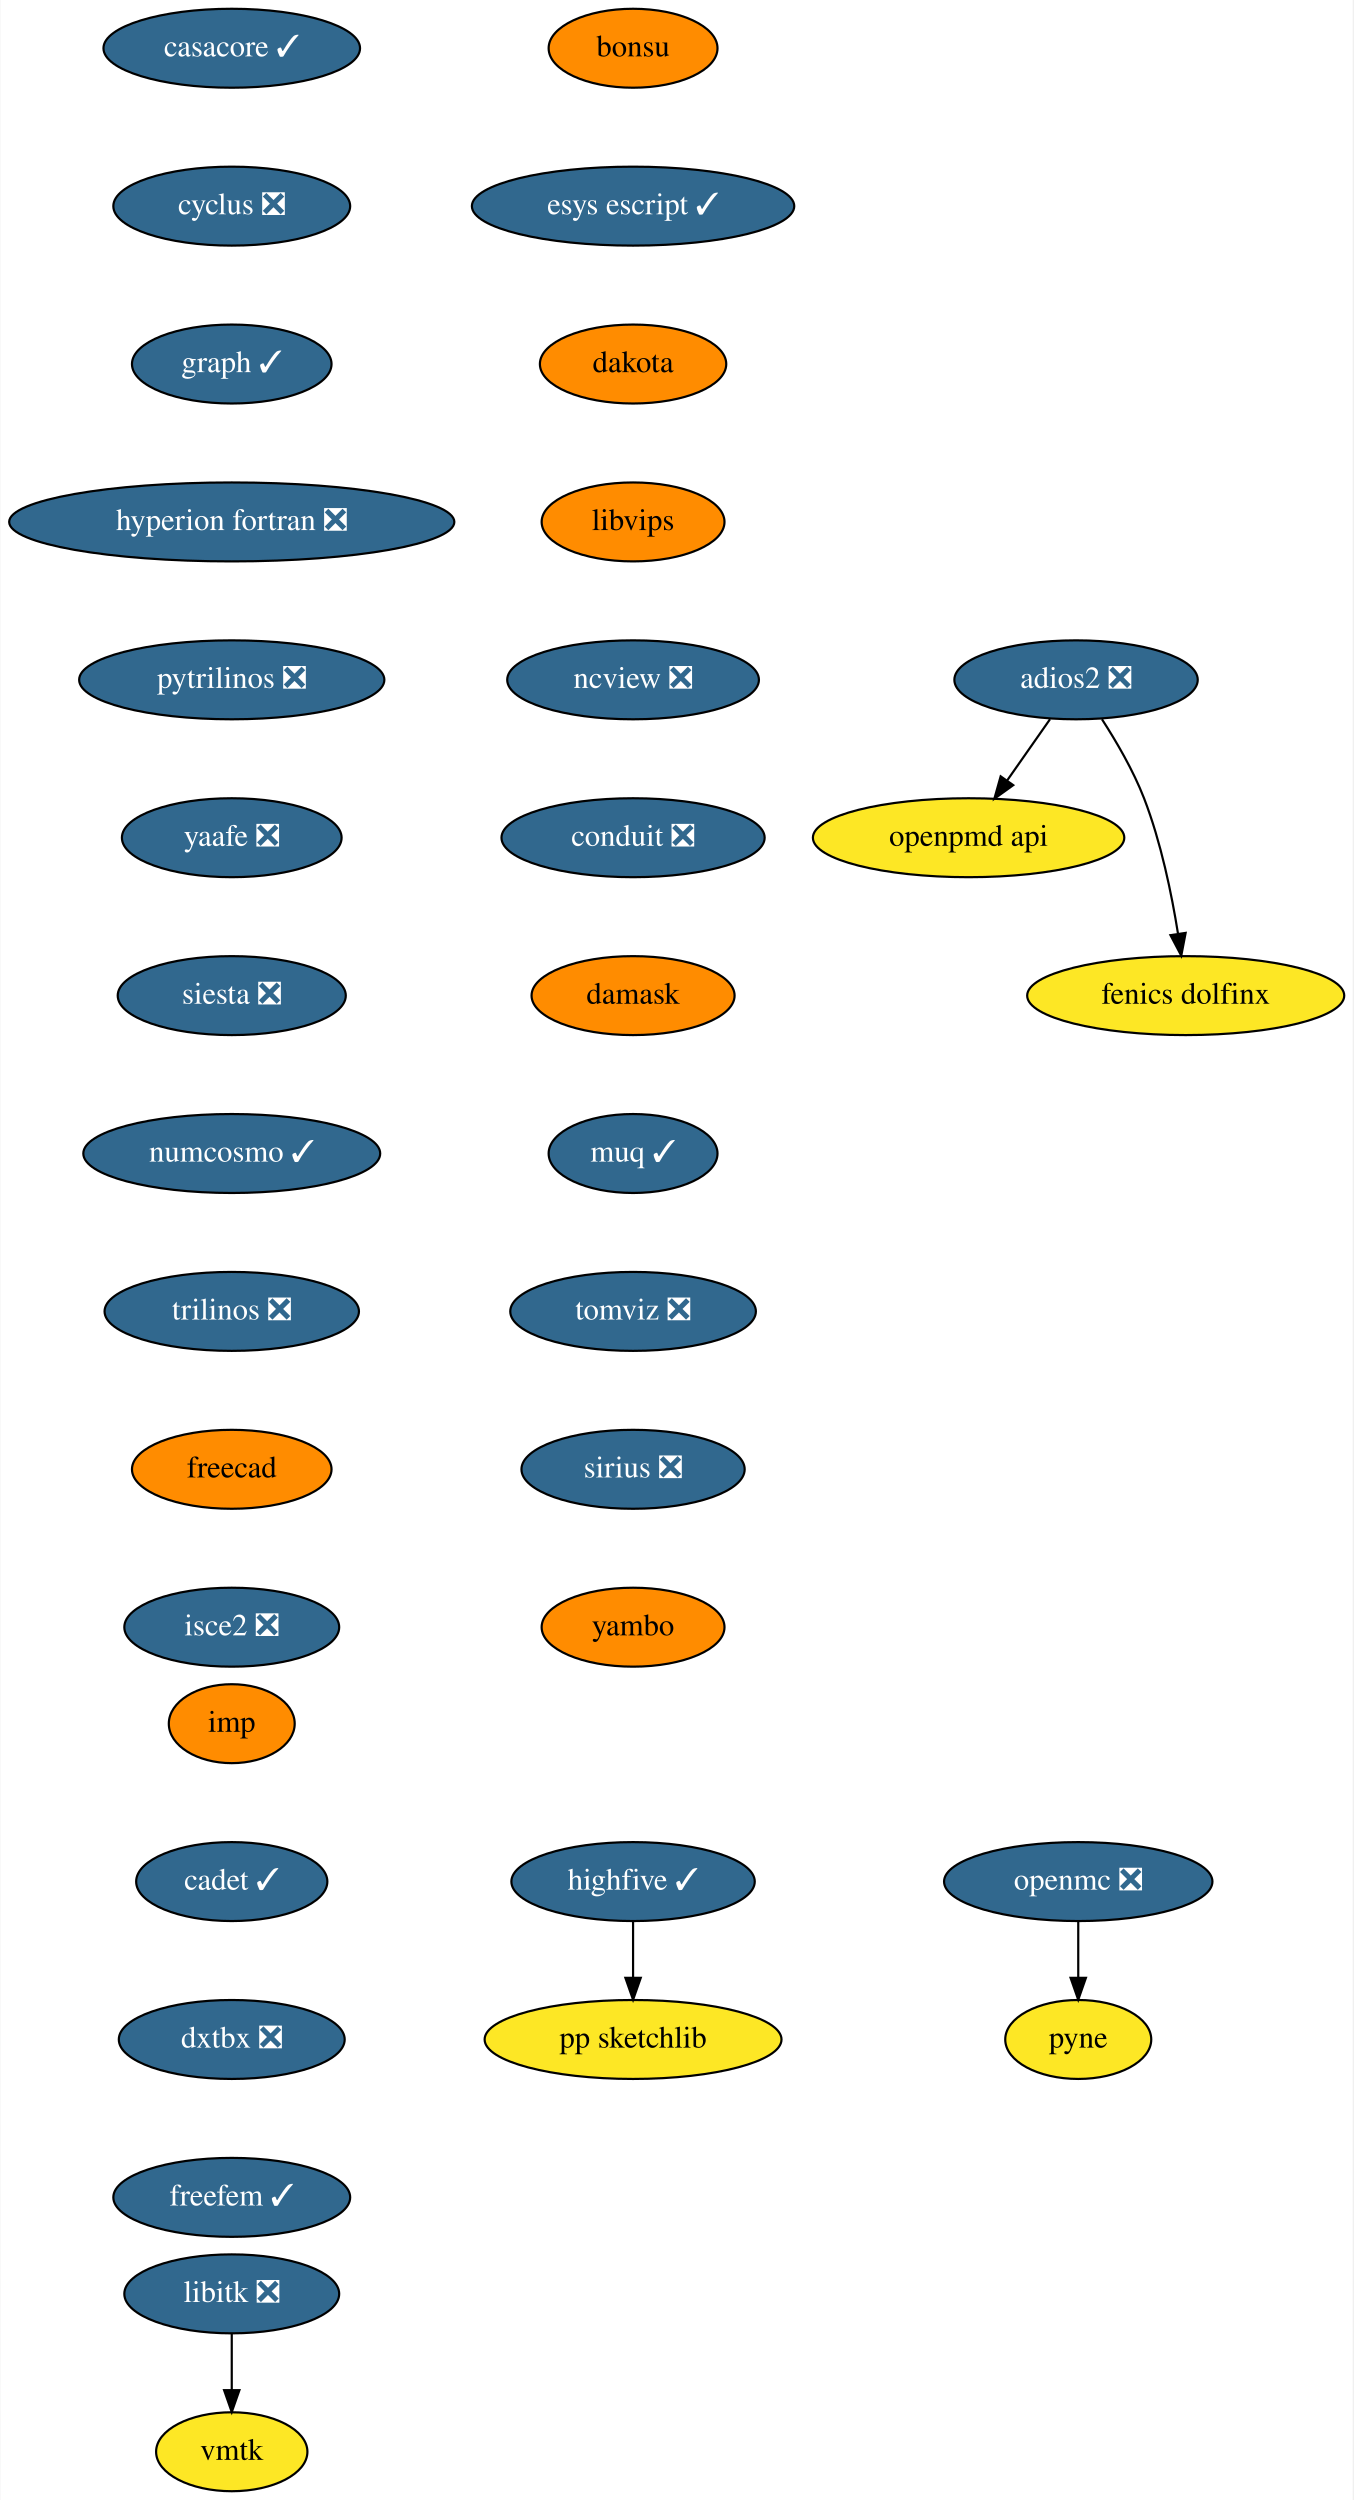
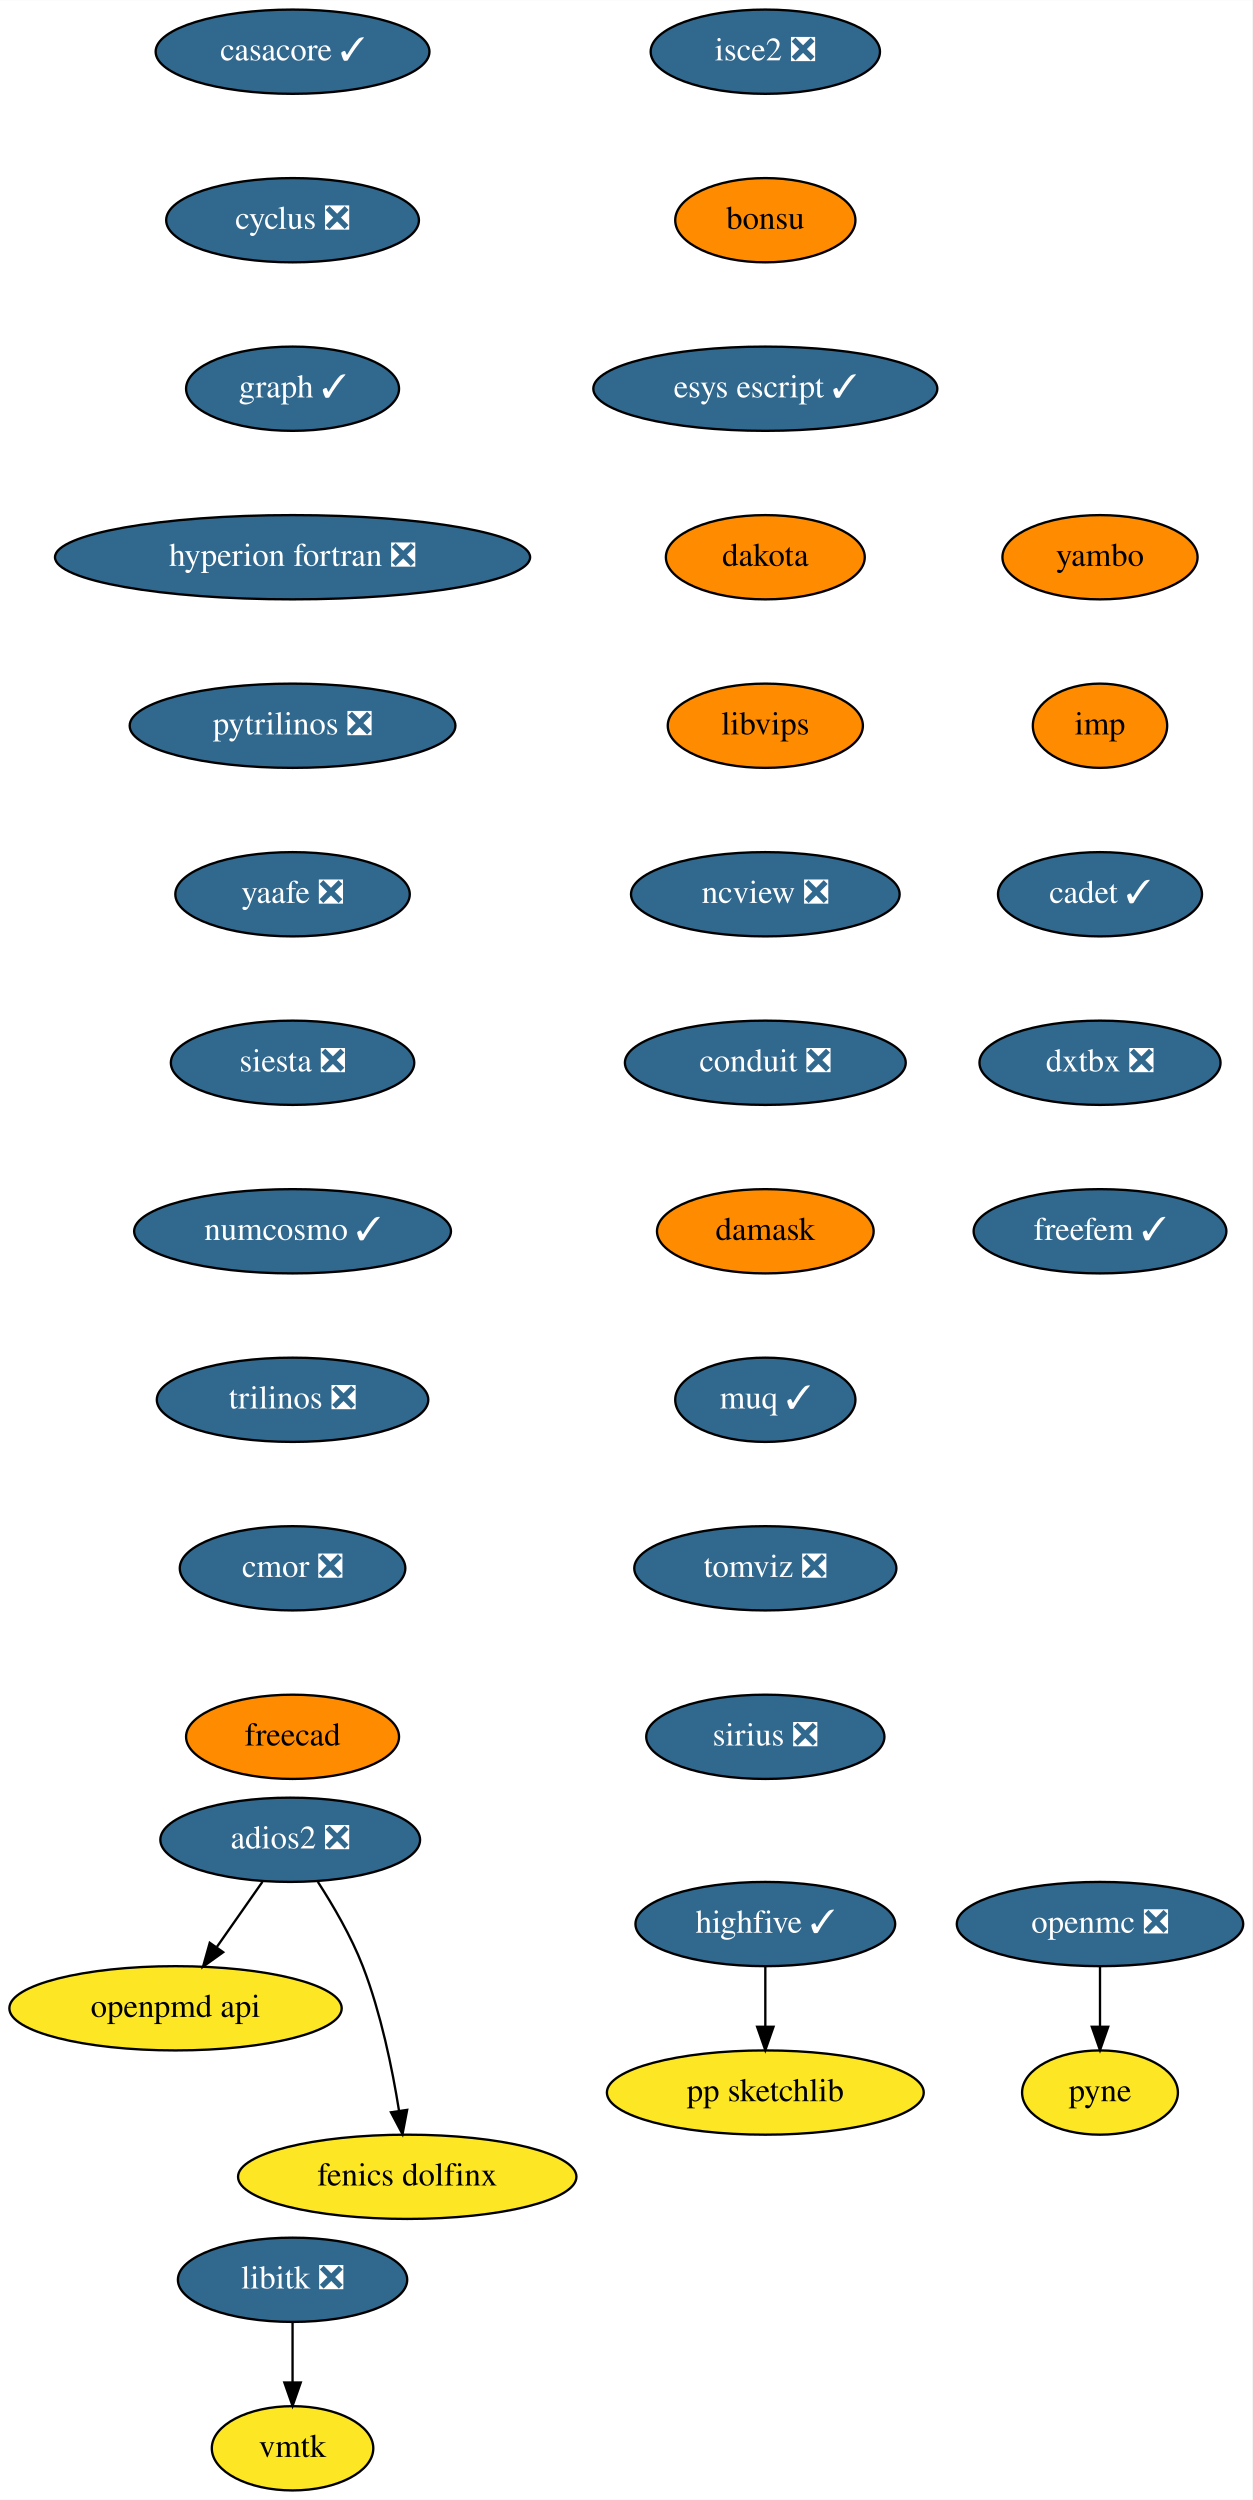
- <svg xmlns="http://www.w3.org/2000/svg" xmlns:xlink="http://www.w3.org/1999/xlink" width="617pt" height="1140pt" viewBox="0.00 0.00 616.64 1140.00">
-   <g id="graph0" class="graph" transform="scale(1 1) rotate(0) translate(4 1136)">
-     <polygon fill="white" stroke="none" points="-4,4 -4,-1136 612.64,-1136 612.64,4 -4,4" />
+ <svg xmlns="http://www.w3.org/2000/svg" xmlns:xlink="http://www.w3.org/1999/xlink" width="535pt" height="1068pt" viewBox="0.00 0.00 535.09 1068.00">
+   <g id="graph0" class="graph" transform="scale(1 1) rotate(0) translate(4 1064)">
+     <polygon fill="white" stroke="none" points="-4,4 -4,-1064 531.09,-1064 531.09,4 -4,4" />
    <g id="node1" class="node">
      <g id="a_node1">
        <a xlink:href="https://github.com/conda-forge/casacore-feedstock/pull/67" xlink:title="casacore ✓">
-           <ellipse fill="#31688e" stroke="black" cx="101.5" cy="-1114" rx="58.5" ry="18" />
-           <text text-anchor="middle" x="101.5" y="-1110.3" font-family="Times,serif" font-size="14.00" fill="white">casacore ✓</text>
+           <ellipse fill="#31688e" stroke="black" cx="121" cy="-1042" rx="58.5" ry="18" />
+           <text text-anchor="middle" x="121" y="-1038.3" font-family="Times,serif" font-size="14.00" fill="white">casacore ✓</text>
        </a>
      </g>
    </g>
    <g id="node2" class="node">
      <g id="a_node2">
        <a xlink:href="https://github.com/conda-forge/cyclus-feedstock/pull/65" xlink:title="cyclus ❎">
-           <ellipse fill="#31688e" stroke="black" cx="101.5" cy="-1042" rx="54" ry="18" />
-           <text text-anchor="middle" x="101.5" y="-1038.3" font-family="Times,serif" font-size="14.00" fill="white">cyclus ❎</text>
+           <ellipse fill="#31688e" stroke="black" cx="121" cy="-970" rx="54" ry="18" />
+           <text text-anchor="middle" x="121" y="-966.3" font-family="Times,serif" font-size="14.00" fill="white">cyclus ❎</text>
        </a>
      </g>
    </g>
    <g id="node3" class="node">
      <g id="a_node3">
        <a xlink:href="https://github.com/conda-forge/graph-feedstock/pull/7" xlink:title="graph ✓">
-           <ellipse fill="#31688e" stroke="black" cx="101.5" cy="-970" rx="45.5" ry="18" />
-           <text text-anchor="middle" x="101.5" y="-966.3" font-family="Times,serif" font-size="14.00" fill="white">graph ✓</text>
+           <ellipse fill="#31688e" stroke="black" cx="121" cy="-898" rx="45.5" ry="18" />
+           <text text-anchor="middle" x="121" y="-894.3" font-family="Times,serif" font-size="14.00" fill="white">graph ✓</text>
        </a>
      </g>
    </g>
    <g id="node4" class="node">
      <g id="a_node4">
        <a xlink:href="https://github.com/conda-forge/hyperion-fortran-feedstock/pull/23" xlink:title="hyperion fortran ❎">
-           <ellipse fill="#31688e" stroke="black" cx="101.5" cy="-898" rx="101.5" ry="18" />
-           <text text-anchor="middle" x="101.5" y="-894.3" font-family="Times,serif" font-size="14.00" fill="white">hyperion fortran ❎</text>
+           <ellipse fill="#31688e" stroke="black" cx="121" cy="-826" rx="101.5" ry="18" />
+           <text text-anchor="middle" x="121" y="-822.3" font-family="Times,serif" font-size="14.00" fill="white">hyperion fortran ❎</text>
        </a>
      </g>
    </g>
    <g id="node5" class="node">
      <g id="a_node5">
        <a xlink:href="https://github.com/conda-forge/pytrilinos-feedstock/pull/44" xlink:title="pytrilinos ❎">
-           <ellipse fill="#31688e" stroke="black" cx="101.5" cy="-826" rx="69.59" ry="18" />
-           <text text-anchor="middle" x="101.5" y="-822.3" font-family="Times,serif" font-size="14.00" fill="white">pytrilinos ❎</text>
+           <ellipse fill="#31688e" stroke="black" cx="121" cy="-754" rx="69.59" ry="18" />
+           <text text-anchor="middle" x="121" y="-750.3" font-family="Times,serif" font-size="14.00" fill="white">pytrilinos ❎</text>
        </a>
      </g>
    </g>
    <g id="node10" class="node">
      <g id="a_node10">
        <a xlink:href="https://github.com/conda-forge/yaafe-feedstock/pull/17" xlink:title="yaafe ❎">
-           <ellipse fill="#31688e" stroke="black" cx="101.5" cy="-754" rx="50.09" ry="18" />
-           <text text-anchor="middle" x="101.5" y="-750.3" font-family="Times,serif" font-size="14.00" fill="white">yaafe ❎</text>
+           <ellipse fill="#31688e" stroke="black" cx="121" cy="-682" rx="50.09" ry="18" />
+           <text text-anchor="middle" x="121" y="-678.3" font-family="Times,serif" font-size="14.00" fill="white">yaafe ❎</text>
        </a>
      </g>
    </g>
    <g id="node6" class="node">
      <g id="a_node6">
        <a xlink:href="https://github.com/conda-forge/libitk-feedstock/pull/70" xlink:title="libitk ❎">
-           <ellipse fill="#31688e" stroke="black" cx="101.5" cy="-90" rx="48.99" ry="18" />
-           <text text-anchor="middle" x="101.5" y="-86.3" font-family="Times,serif" font-size="14.00" fill="white">libitk ❎</text>
+           <ellipse fill="#31688e" stroke="black" cx="121" cy="-90" rx="48.99" ry="18" />
+           <text text-anchor="middle" x="121" y="-86.3" font-family="Times,serif" font-size="14.00" fill="white">libitk ❎</text>
        </a>
      </g>
    </g>
    <g id="node7" class="node">
      <g id="a_node7">
        <a xlink:href="https://github.com/conda-forge/vmtk-feedstock" xlink:title="vmtk">
-           <ellipse fill="#fde725" stroke="black" cx="101.5" cy="-18" rx="34.5" ry="18" />
-           <text text-anchor="middle" x="101.5" y="-14.3" font-family="Times,serif" font-size="14.00">vmtk</text>
+           <ellipse fill="#fde725" stroke="black" cx="121" cy="-18" rx="34.5" ry="18" />
+           <text text-anchor="middle" x="121" y="-14.3" font-family="Times,serif" font-size="14.00">vmtk</text>
        </a>
      </g>
    </g>
    <g id="edge5" class="edge">
-       <path fill="none" stroke="black" d="M101.5,-71.7C101.5,-63.98 101.5,-54.71 101.5,-46.11" />
-       <polygon fill="black" stroke="black" points="105,-46.1 101.5,-36.1 98,-46.1 105,-46.1" />
+       <path fill="none" stroke="black" d="M121,-71.7C121,-63.98 121,-54.71 121,-46.11" />
+       <polygon fill="black" stroke="black" points="124.5,-46.1 121,-36.1 117.5,-46.1 124.5,-46.1" />
    </g>
    <g id="node8" class="node">
      <g id="a_node8">
        <a xlink:href="https://github.com/conda-forge/openmc-feedstock/pull/55" xlink:title="openmc ❎">
-           <ellipse fill="#31688e" stroke="black" cx="487.5" cy="-278" rx="61.19" ry="18" />
-           <text text-anchor="middle" x="487.5" y="-274.3" font-family="Times,serif" font-size="14.00" fill="white">openmc ❎</text>
+           <ellipse fill="#31688e" stroke="black" cx="466" cy="-242" rx="61.19" ry="18" />
+           <text text-anchor="middle" x="466" y="-238.3" font-family="Times,serif" font-size="14.00" fill="white">openmc ❎</text>
        </a>
      </g>
    </g>
    <g id="node9" class="node">
      <g id="a_node9">
        <a xlink:href="https://github.com/conda-forge/pyne-feedstock" xlink:title="pyne">
-           <ellipse fill="#fde725" stroke="black" cx="487.5" cy="-206" rx="33.29" ry="18" />
-           <text text-anchor="middle" x="487.5" y="-202.3" font-family="Times,serif" font-size="14.00">pyne</text>
+           <ellipse fill="#fde725" stroke="black" cx="466" cy="-170" rx="33.29" ry="18" />
+           <text text-anchor="middle" x="466" y="-166.3" font-family="Times,serif" font-size="14.00">pyne</text>
        </a>
      </g>
    </g>
    <g id="edge6" class="edge">
-       <path fill="none" stroke="black" d="M487.5,-259.7C487.5,-251.98 487.5,-242.71 487.5,-234.11" />
-       <polygon fill="black" stroke="black" points="491,-234.1 487.5,-224.1 484,-234.1 491,-234.1" />
+       <path fill="none" stroke="black" d="M466,-223.7C466,-215.98 466,-206.71 466,-198.11" />
+       <polygon fill="black" stroke="black" points="469.5,-198.1 466,-188.1 462.5,-198.1 469.5,-198.1" />
    </g>
    <g id="node11" class="node">
      <g id="a_node11">
        <a xlink:href="https://github.com/conda-forge/siesta-feedstock/pull/31" xlink:title="siesta ❎">
-           <ellipse fill="#31688e" stroke="black" cx="101.5" cy="-682" rx="52" ry="18" />
-           <text text-anchor="middle" x="101.5" y="-678.3" font-family="Times,serif" font-size="14.00" fill="white">siesta ❎</text>
+           <ellipse fill="#31688e" stroke="black" cx="121" cy="-610" rx="52" ry="18" />
+           <text text-anchor="middle" x="121" y="-606.3" font-family="Times,serif" font-size="14.00" fill="white">siesta ❎</text>
        </a>
      </g>
    </g>
    <g id="node12" class="node">
      <g id="a_node12">
        <a xlink:href="https://github.com/conda-forge/numcosmo-feedstock/pull/28" xlink:title="numcosmo ✓">
-           <ellipse fill="#31688e" stroke="black" cx="101.5" cy="-610" rx="67.69" ry="18" />
-           <text text-anchor="middle" x="101.5" y="-606.3" font-family="Times,serif" font-size="14.00" fill="white">numcosmo ✓</text>
+           <ellipse fill="#31688e" stroke="black" cx="121" cy="-538" rx="67.69" ry="18" />
+           <text text-anchor="middle" x="121" y="-534.3" font-family="Times,serif" font-size="14.00" fill="white">numcosmo ✓</text>
        </a>
      </g>
    </g>
    <g id="node13" class="node">
      <g id="a_node13">
        <a xlink:href="https://github.com/conda-forge/trilinos-feedstock/pull/40" xlink:title="trilinos ❎">
-           <ellipse fill="#31688e" stroke="black" cx="101.5" cy="-538" rx="58" ry="18" />
-           <text text-anchor="middle" x="101.5" y="-534.3" font-family="Times,serif" font-size="14.00" fill="white">trilinos ❎</text>
+           <ellipse fill="#31688e" stroke="black" cx="121" cy="-466" rx="58" ry="18" />
+           <text text-anchor="middle" x="121" y="-462.3" font-family="Times,serif" font-size="14.00" fill="white">trilinos ❎</text>
        </a>
      </g>
    </g>
    <g id="node14" class="node">
      <g id="a_node14">
-         <a xlink:href="https://github.com/conda-forge/freecad-feedstock" xlink:title="freecad">
-           <ellipse fill="#ff8c00" stroke="black" cx="101.5" cy="-466" rx="45.5" ry="18" />
-           <text text-anchor="middle" x="101.5" y="-462.3" font-family="Times,serif" font-size="14.00">freecad</text>
+         <a xlink:href="https://github.com/conda-forge/cmor-feedstock/pull/50" xlink:title="cmor ❎">
+           <ellipse fill="#31688e" stroke="black" cx="121" cy="-394" rx="48.19" ry="18" />
+           <text text-anchor="middle" x="121" y="-390.3" font-family="Times,serif" font-size="14.00" fill="white">cmor ❎</text>
        </a>
      </g>
    </g>
    <g id="node16" class="node">
      <g id="a_node16">
-         <a xlink:href="https://github.com/conda-forge/isce2-feedstock/pull/53" xlink:title="isce2 ❎">
-           <ellipse fill="#31688e" stroke="black" cx="101.5" cy="-394" rx="48.99" ry="18" />
-           <text text-anchor="middle" x="101.5" y="-390.3" font-family="Times,serif" font-size="14.00" fill="white">isce2 ❎</text>
+         <a xlink:href="https://github.com/conda-forge/freecad-feedstock" xlink:title="freecad">
+           <ellipse fill="#ff8c00" stroke="black" cx="121" cy="-322" rx="45.5" ry="18" />
+           <text text-anchor="middle" x="121" y="-318.3" font-family="Times,serif" font-size="14.00">freecad</text>
        </a>
      </g>
    </g>
    <g id="node15" class="node">
      <g id="a_node15">
        <a xlink:href="https://github.com/conda-forge/openpmd-api-feedstock" xlink:title="openpmd api">
-           <ellipse fill="#fde725" stroke="black" cx="437.5" cy="-754" rx="71" ry="18" />
-           <text text-anchor="middle" x="437.5" y="-750.3" font-family="Times,serif" font-size="14.00">openpmd api</text>
+           <ellipse fill="#fde725" stroke="black" cx="71" cy="-206" rx="71" ry="18" />
+           <text text-anchor="middle" x="71" y="-202.3" font-family="Times,serif" font-size="14.00">openpmd api</text>
        </a>
      </g>
    </g>
    <g id="node17" class="node">
      <g id="a_node17">
        <a xlink:href="https://github.com/conda-forge/highfive-feedstock/pull/29" xlink:title="highfive ✓">
-           <ellipse fill="#31688e" stroke="black" cx="284.5" cy="-278" rx="55.49" ry="18" />
-           <text text-anchor="middle" x="284.5" y="-274.3" font-family="Times,serif" font-size="14.00" fill="white">highfive ✓</text>
+           <ellipse fill="#31688e" stroke="black" cx="323" cy="-242" rx="55.49" ry="18" />
+           <text text-anchor="middle" x="323" y="-238.3" font-family="Times,serif" font-size="14.00" fill="white">highfive ✓</text>
        </a>
      </g>
    </g>
    <g id="node18" class="node">
      <g id="a_node18">
        <a xlink:href="https://github.com/conda-forge/pp-sketchlib-feedstock" xlink:title="pp sketchlib">
-           <ellipse fill="#fde725" stroke="black" cx="284.5" cy="-206" rx="67.69" ry="18" />
-           <text text-anchor="middle" x="284.5" y="-202.3" font-family="Times,serif" font-size="14.00">pp sketchlib</text>
+           <ellipse fill="#fde725" stroke="black" cx="323" cy="-170" rx="67.69" ry="18" />
+           <text text-anchor="middle" x="323" y="-166.3" font-family="Times,serif" font-size="14.00">pp sketchlib</text>
        </a>
      </g>
    </g>
    <g id="edge13" class="edge">
-       <path fill="none" stroke="black" d="M284.5,-259.7C284.5,-251.98 284.5,-242.71 284.5,-234.11" />
-       <polygon fill="black" stroke="black" points="288,-234.1 284.5,-224.1 281,-234.1 288,-234.1" />
+       <path fill="none" stroke="black" d="M323,-223.7C323,-215.98 323,-206.71 323,-198.11" />
+       <polygon fill="black" stroke="black" points="326.5,-198.1 323,-188.1 319.5,-198.1 326.5,-198.1" />
    </g>
    <g id="node19" class="node">
      <g id="a_node19">
-         <a xlink:href="https://github.com/conda-forge/adios2-feedstock/pull/59" xlink:title="adios2 ❎">
-           <ellipse fill="#31688e" stroke="black" cx="486.5" cy="-826" rx="55.49" ry="18" />
-           <text text-anchor="middle" x="486.5" y="-822.3" font-family="Times,serif" font-size="14.00" fill="white">adios2 ❎</text>
-         </a>
-       </g>
-     </g>
-     <g id="edge14" class="edge">
-       <path fill="none" stroke="black" d="M474.64,-808.05C468.8,-799.71 461.64,-789.49 455.18,-780.25" />
-       <polygon fill="black" stroke="black" points="457.85,-777.97 449.25,-771.79 452.12,-781.99 457.85,-777.97" />
+         <a xlink:href="https://github.com/conda-forge/isce2-feedstock/pull/53" xlink:title="isce2 ❎">
+           <ellipse fill="#31688e" stroke="black" cx="323" cy="-1042" rx="48.99" ry="18" />
+           <text text-anchor="middle" x="323" y="-1038.3" font-family="Times,serif" font-size="14.00" fill="white">isce2 ❎</text>
+         </a>
+       </g>
    </g>
    <g id="node20" class="node">
      <g id="a_node20">
-         <a xlink:href="https://github.com/conda-forge/fenics-dolfinx-feedstock" xlink:title="fenics dolfinx">
-           <ellipse fill="#fde725" stroke="black" cx="536.5" cy="-682" rx="72.29" ry="18" />
-           <text text-anchor="middle" x="536.5" y="-678.3" font-family="Times,serif" font-size="14.00">fenics dolfinx</text>
-         </a>
-       </g>
-     </g>
-     <g id="edge15" class="edge">
-       <path fill="none" stroke="black" d="M498.3,-808.04C504.82,-797.97 512.57,-784.72 517.5,-772 525.24,-752.02 530.12,-728.23 532.98,-710.28" />
-       <polygon fill="black" stroke="black" points="536.47,-710.6 534.48,-700.2 529.55,-709.57 536.47,-710.6" />
+         <a xlink:href="https://github.com/conda-forge/bonsu-feedstock" xlink:title="bonsu">
+           <ellipse fill="#ff8c00" stroke="black" cx="323" cy="-970" rx="38.5" ry="18" />
+           <text text-anchor="middle" x="323" y="-966.3" font-family="Times,serif" font-size="14.00">bonsu</text>
+         </a>
+       </g>
+     </g>
+     <g id="node23" class="node">
+       <g id="a_node23">
+         <a xlink:href="https://github.com/conda-forge/esys-escript-feedstock/pull/54" xlink:title="esys escript ✓">
+           <ellipse fill="#31688e" stroke="black" cx="323" cy="-898" rx="73.5" ry="18" />
+           <text text-anchor="middle" x="323" y="-894.3" font-family="Times,serif" font-size="14.00" fill="white">esys escript ✓</text>
+         </a>
+       </g>
    </g>
    <g id="node21" class="node">
      <g id="a_node21">
-         <a xlink:href="https://github.com/conda-forge/bonsu-feedstock" xlink:title="bonsu">
-           <ellipse fill="#ff8c00" stroke="black" cx="284.5" cy="-1114" rx="38.5" ry="18" />
-           <text text-anchor="middle" x="284.5" y="-1110.3" font-family="Times,serif" font-size="14.00">bonsu</text>
-         </a>
-       </g>
+         <a xlink:href="https://github.com/conda-forge/adios2-feedstock/pull/59" xlink:title="adios2 ❎">
+           <ellipse fill="#31688e" stroke="black" cx="120" cy="-278" rx="55.49" ry="18" />
+           <text text-anchor="middle" x="120" y="-274.3" font-family="Times,serif" font-size="14.00" fill="white">adios2 ❎</text>
+         </a>
+       </g>
+     </g>
+     <g id="edge15" class="edge">
+       <path fill="none" stroke="black" d="M108.14,-260.05C102.3,-251.71 95.14,-241.49 88.68,-232.25" />
+       <polygon fill="black" stroke="black" points="91.35,-229.97 82.75,-223.79 85.62,-233.99 91.35,-229.97" />
    </g>
    <g id="node22" class="node">
      <g id="a_node22">
-         <a xlink:href="https://github.com/conda-forge/esys-escript-feedstock/pull/54" xlink:title="esys escript ✓">
-           <ellipse fill="#31688e" stroke="black" cx="284.5" cy="-1042" rx="73.5" ry="18" />
-           <text text-anchor="middle" x="284.5" y="-1038.3" font-family="Times,serif" font-size="14.00" fill="white">esys escript ✓</text>
-         </a>
-       </g>
-     </g>
-     <g id="node23" class="node">
-       <g id="a_node23">
-         <a xlink:href="https://github.com/conda-forge/dakota-feedstock" xlink:title="dakota">
-           <ellipse fill="#ff8c00" stroke="black" cx="284.5" cy="-970" rx="42.49" ry="18" />
-           <text text-anchor="middle" x="284.5" y="-966.3" font-family="Times,serif" font-size="14.00">dakota</text>
-         </a>
-       </g>
+         <a xlink:href="https://github.com/conda-forge/fenics-dolfinx-feedstock" xlink:title="fenics dolfinx">
+           <ellipse fill="#fde725" stroke="black" cx="170" cy="-134" rx="72.29" ry="18" />
+           <text text-anchor="middle" x="170" y="-130.3" font-family="Times,serif" font-size="14.00">fenics dolfinx</text>
+         </a>
+       </g>
+     </g>
+     <g id="edge16" class="edge">
+       <path fill="none" stroke="black" d="M131.8,-260.04C138.32,-249.97 146.07,-236.72 151,-224 158.74,-204.02 163.62,-180.23 166.48,-162.28" />
+       <polygon fill="black" stroke="black" points="169.97,-162.6 167.98,-152.2 163.05,-161.57 169.97,-162.6" />
    </g>
    <g id="node24" class="node">
      <g id="a_node24">
-         <a xlink:href="https://github.com/conda-forge/libvips-feedstock" xlink:title="libvips">
-           <ellipse fill="#ff8c00" stroke="black" cx="284.5" cy="-898" rx="41.69" ry="18" />
-           <text text-anchor="middle" x="284.5" y="-894.3" font-family="Times,serif" font-size="14.00">libvips</text>
+         <a xlink:href="https://github.com/conda-forge/dakota-feedstock" xlink:title="dakota">
+           <ellipse fill="#ff8c00" stroke="black" cx="323" cy="-826" rx="42.49" ry="18" />
+           <text text-anchor="middle" x="323" y="-822.3" font-family="Times,serif" font-size="14.00">dakota</text>
        </a>
      </g>
    </g>
    <g id="node25" class="node">
      <g id="a_node25">
-         <a xlink:href="https://github.com/conda-forge/ncview-feedstock/pull/14" xlink:title="ncview ❎">
-           <ellipse fill="#31688e" stroke="black" cx="284.5" cy="-826" rx="57.39" ry="18" />
-           <text text-anchor="middle" x="284.5" y="-822.3" font-family="Times,serif" font-size="14.00" fill="white">ncview ❎</text>
+         <a xlink:href="https://github.com/conda-forge/libvips-feedstock" xlink:title="libvips">
+           <ellipse fill="#ff8c00" stroke="black" cx="323" cy="-754" rx="41.69" ry="18" />
+           <text text-anchor="middle" x="323" y="-750.3" font-family="Times,serif" font-size="14.00">libvips</text>
        </a>
      </g>
    </g>
    <g id="node26" class="node">
      <g id="a_node26">
-         <a xlink:href="https://github.com/conda-forge/conduit-feedstock/pull/27" xlink:title="conduit ❎">
-           <ellipse fill="#31688e" stroke="black" cx="284.5" cy="-754" rx="60" ry="18" />
-           <text text-anchor="middle" x="284.5" y="-750.3" font-family="Times,serif" font-size="14.00" fill="white">conduit ❎</text>
+         <a xlink:href="https://github.com/conda-forge/ncview-feedstock/pull/14" xlink:title="ncview ❎">
+           <ellipse fill="#31688e" stroke="black" cx="323" cy="-682" rx="57.39" ry="18" />
+           <text text-anchor="middle" x="323" y="-678.3" font-family="Times,serif" font-size="14.00" fill="white">ncview ❎</text>
        </a>
      </g>
    </g>
    <g id="node27" class="node">
      <g id="a_node27">
-         <a xlink:href="https://github.com/conda-forge/damask-feedstock" xlink:title="damask">
-           <ellipse fill="#ff8c00" stroke="black" cx="284.5" cy="-682" rx="46.29" ry="18" />
-           <text text-anchor="middle" x="284.5" y="-678.3" font-family="Times,serif" font-size="14.00">damask</text>
+         <a xlink:href="https://github.com/conda-forge/conduit-feedstock/pull/27" xlink:title="conduit ❎">
+           <ellipse fill="#31688e" stroke="black" cx="323" cy="-610" rx="60" ry="18" />
+           <text text-anchor="middle" x="323" y="-606.3" font-family="Times,serif" font-size="14.00" fill="white">conduit ❎</text>
        </a>
      </g>
    </g>
    <g id="node28" class="node">
      <g id="a_node28">
-         <a xlink:href="https://github.com/conda-forge/muq-feedstock/pull/25" xlink:title="muq ✓">
-           <ellipse fill="#31688e" stroke="black" cx="284.5" cy="-610" rx="38.5" ry="18" />
-           <text text-anchor="middle" x="284.5" y="-606.3" font-family="Times,serif" font-size="14.00" fill="white">muq ✓</text>
+         <a xlink:href="https://github.com/conda-forge/damask-feedstock" xlink:title="damask">
+           <ellipse fill="#ff8c00" stroke="black" cx="323" cy="-538" rx="46.29" ry="18" />
+           <text text-anchor="middle" x="323" y="-534.3" font-family="Times,serif" font-size="14.00">damask</text>
        </a>
      </g>
    </g>
    <g id="node29" class="node">
      <g id="a_node29">
-         <a xlink:href="https://github.com/conda-forge/tomviz-feedstock/pull/44" xlink:title="tomviz ❎">
-           <ellipse fill="#31688e" stroke="black" cx="284.5" cy="-538" rx="56" ry="18" />
-           <text text-anchor="middle" x="284.5" y="-534.3" font-family="Times,serif" font-size="14.00" fill="white">tomviz ❎</text>
+         <a xlink:href="https://github.com/conda-forge/muq-feedstock/pull/25" xlink:title="muq ✓">
+           <ellipse fill="#31688e" stroke="black" cx="323" cy="-466" rx="38.5" ry="18" />
+           <text text-anchor="middle" x="323" y="-462.3" font-family="Times,serif" font-size="14.00" fill="white">muq ✓</text>
        </a>
      </g>
    </g>
    <g id="node30" class="node">
      <g id="a_node30">
-         <a xlink:href="https://github.com/conda-forge/sirius-feedstock/pull/14" xlink:title="sirius ❎">
-           <ellipse fill="#31688e" stroke="black" cx="284.5" cy="-466" rx="50.89" ry="18" />
-           <text text-anchor="middle" x="284.5" y="-462.3" font-family="Times,serif" font-size="14.00" fill="white">sirius ❎</text>
+         <a xlink:href="https://github.com/conda-forge/tomviz-feedstock/pull/44" xlink:title="tomviz ❎">
+           <ellipse fill="#31688e" stroke="black" cx="323" cy="-394" rx="56" ry="18" />
+           <text text-anchor="middle" x="323" y="-390.3" font-family="Times,serif" font-size="14.00" fill="white">tomviz ❎</text>
        </a>
      </g>
    </g>
    <g id="node31" class="node">
      <g id="a_node31">
-         <a xlink:href="https://github.com/conda-forge/yambo-feedstock" xlink:title="yambo">
-           <ellipse fill="#ff8c00" stroke="black" cx="284.5" cy="-394" rx="41.69" ry="18" />
-           <text text-anchor="middle" x="284.5" y="-390.3" font-family="Times,serif" font-size="14.00">yambo</text>
+         <a xlink:href="https://github.com/conda-forge/sirius-feedstock/pull/14" xlink:title="sirius ❎">
+           <ellipse fill="#31688e" stroke="black" cx="323" cy="-322" rx="50.89" ry="18" />
+           <text text-anchor="middle" x="323" y="-318.3" font-family="Times,serif" font-size="14.00" fill="white">sirius ❎</text>
        </a>
      </g>
    </g>
    <g id="node32" class="node">
      <g id="a_node32">
-         <a xlink:href="https://github.com/conda-forge/imp-feedstock" xlink:title="imp">
-           <ellipse fill="#ff8c00" stroke="black" cx="101.5" cy="-350" rx="28.7" ry="18" />
-           <text text-anchor="middle" x="101.5" y="-346.3" font-family="Times,serif" font-size="14.00">imp</text>
+         <a xlink:href="https://github.com/conda-forge/yambo-feedstock" xlink:title="yambo">
+           <ellipse fill="#ff8c00" stroke="black" cx="466" cy="-826" rx="41.69" ry="18" />
+           <text text-anchor="middle" x="466" y="-822.3" font-family="Times,serif" font-size="14.00">yambo</text>
        </a>
      </g>
    </g>
    <g id="node33" class="node">
      <g id="a_node33">
-         <a xlink:href="https://github.com/conda-forge/cadet-feedstock/pull/6" xlink:title="cadet ✓">
-           <ellipse fill="#31688e" stroke="black" cx="101.5" cy="-278" rx="43.59" ry="18" />
-           <text text-anchor="middle" x="101.5" y="-274.3" font-family="Times,serif" font-size="14.00" fill="white">cadet ✓</text>
+         <a xlink:href="https://github.com/conda-forge/imp-feedstock" xlink:title="imp">
+           <ellipse fill="#ff8c00" stroke="black" cx="466" cy="-754" rx="28.7" ry="18" />
+           <text text-anchor="middle" x="466" y="-750.3" font-family="Times,serif" font-size="14.00">imp</text>
        </a>
      </g>
    </g>
    <g id="node34" class="node">
      <g id="a_node34">
-         <a xlink:href="https://github.com/conda-forge/dxtbx-feedstock/pull/20" xlink:title="dxtbx ❎">
-           <ellipse fill="#31688e" stroke="black" cx="101.5" cy="-206" rx="51.5" ry="18" />
-           <text text-anchor="middle" x="101.5" y="-202.3" font-family="Times,serif" font-size="14.00" fill="white">dxtbx ❎</text>
+         <a xlink:href="https://github.com/conda-forge/cadet-feedstock/pull/6" xlink:title="cadet ✓">
+           <ellipse fill="#31688e" stroke="black" cx="466" cy="-682" rx="43.59" ry="18" />
+           <text text-anchor="middle" x="466" y="-678.3" font-family="Times,serif" font-size="14.00" fill="white">cadet ✓</text>
        </a>
      </g>
    </g>
    <g id="node35" class="node">
      <g id="a_node35">
+         <a xlink:href="https://github.com/conda-forge/dxtbx-feedstock/pull/20" xlink:title="dxtbx ❎">
+           <ellipse fill="#31688e" stroke="black" cx="466" cy="-610" rx="51.5" ry="18" />
+           <text text-anchor="middle" x="466" y="-606.3" font-family="Times,serif" font-size="14.00" fill="white">dxtbx ❎</text>
+         </a>
+       </g>
+     </g>
+     <g id="node36" class="node">
+       <g id="a_node36">
        <a xlink:href="https://github.com/conda-forge/freefem-feedstock/pull/1" xlink:title="freefem ✓">
-           <ellipse fill="#31688e" stroke="black" cx="101.5" cy="-134" rx="54" ry="18" />
-           <text text-anchor="middle" x="101.5" y="-130.3" font-family="Times,serif" font-size="14.00" fill="white">freefem ✓</text>
+           <ellipse fill="#31688e" stroke="black" cx="466" cy="-538" rx="54" ry="18" />
+           <text text-anchor="middle" x="466" y="-534.3" font-family="Times,serif" font-size="14.00" fill="white">freefem ✓</text>
        </a>
      </g>
    </g>
  </g>
</svg>
